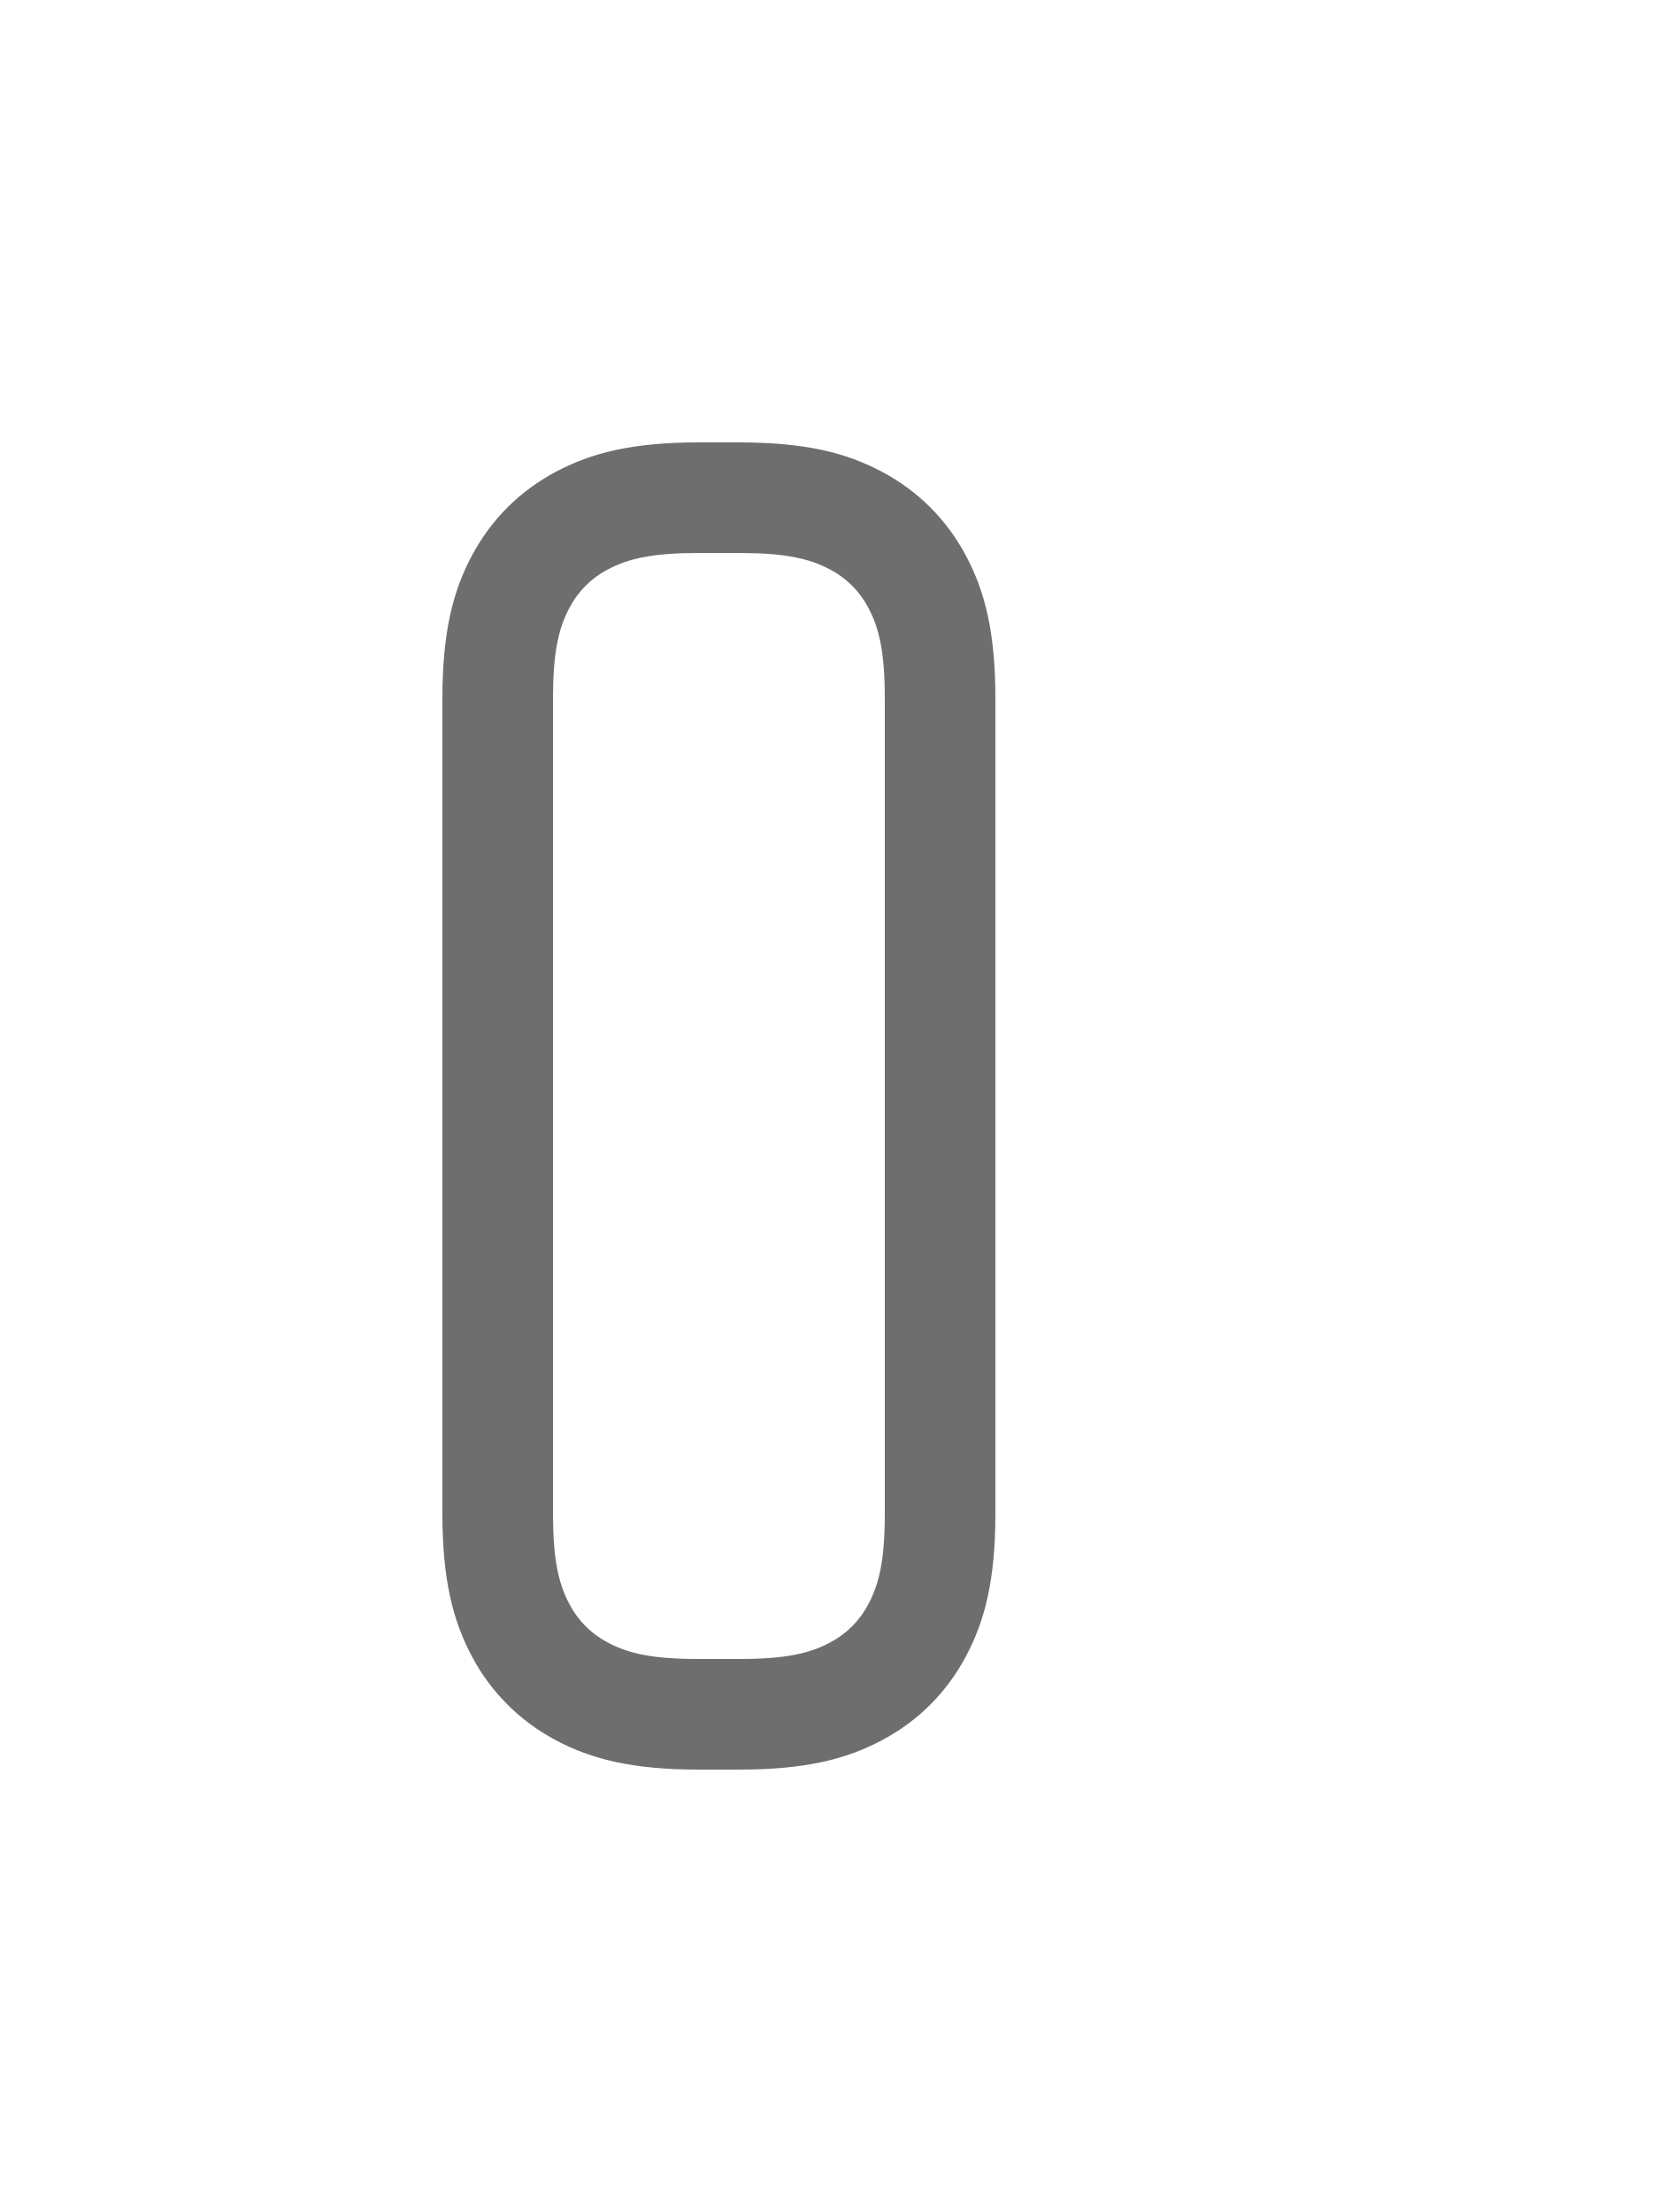
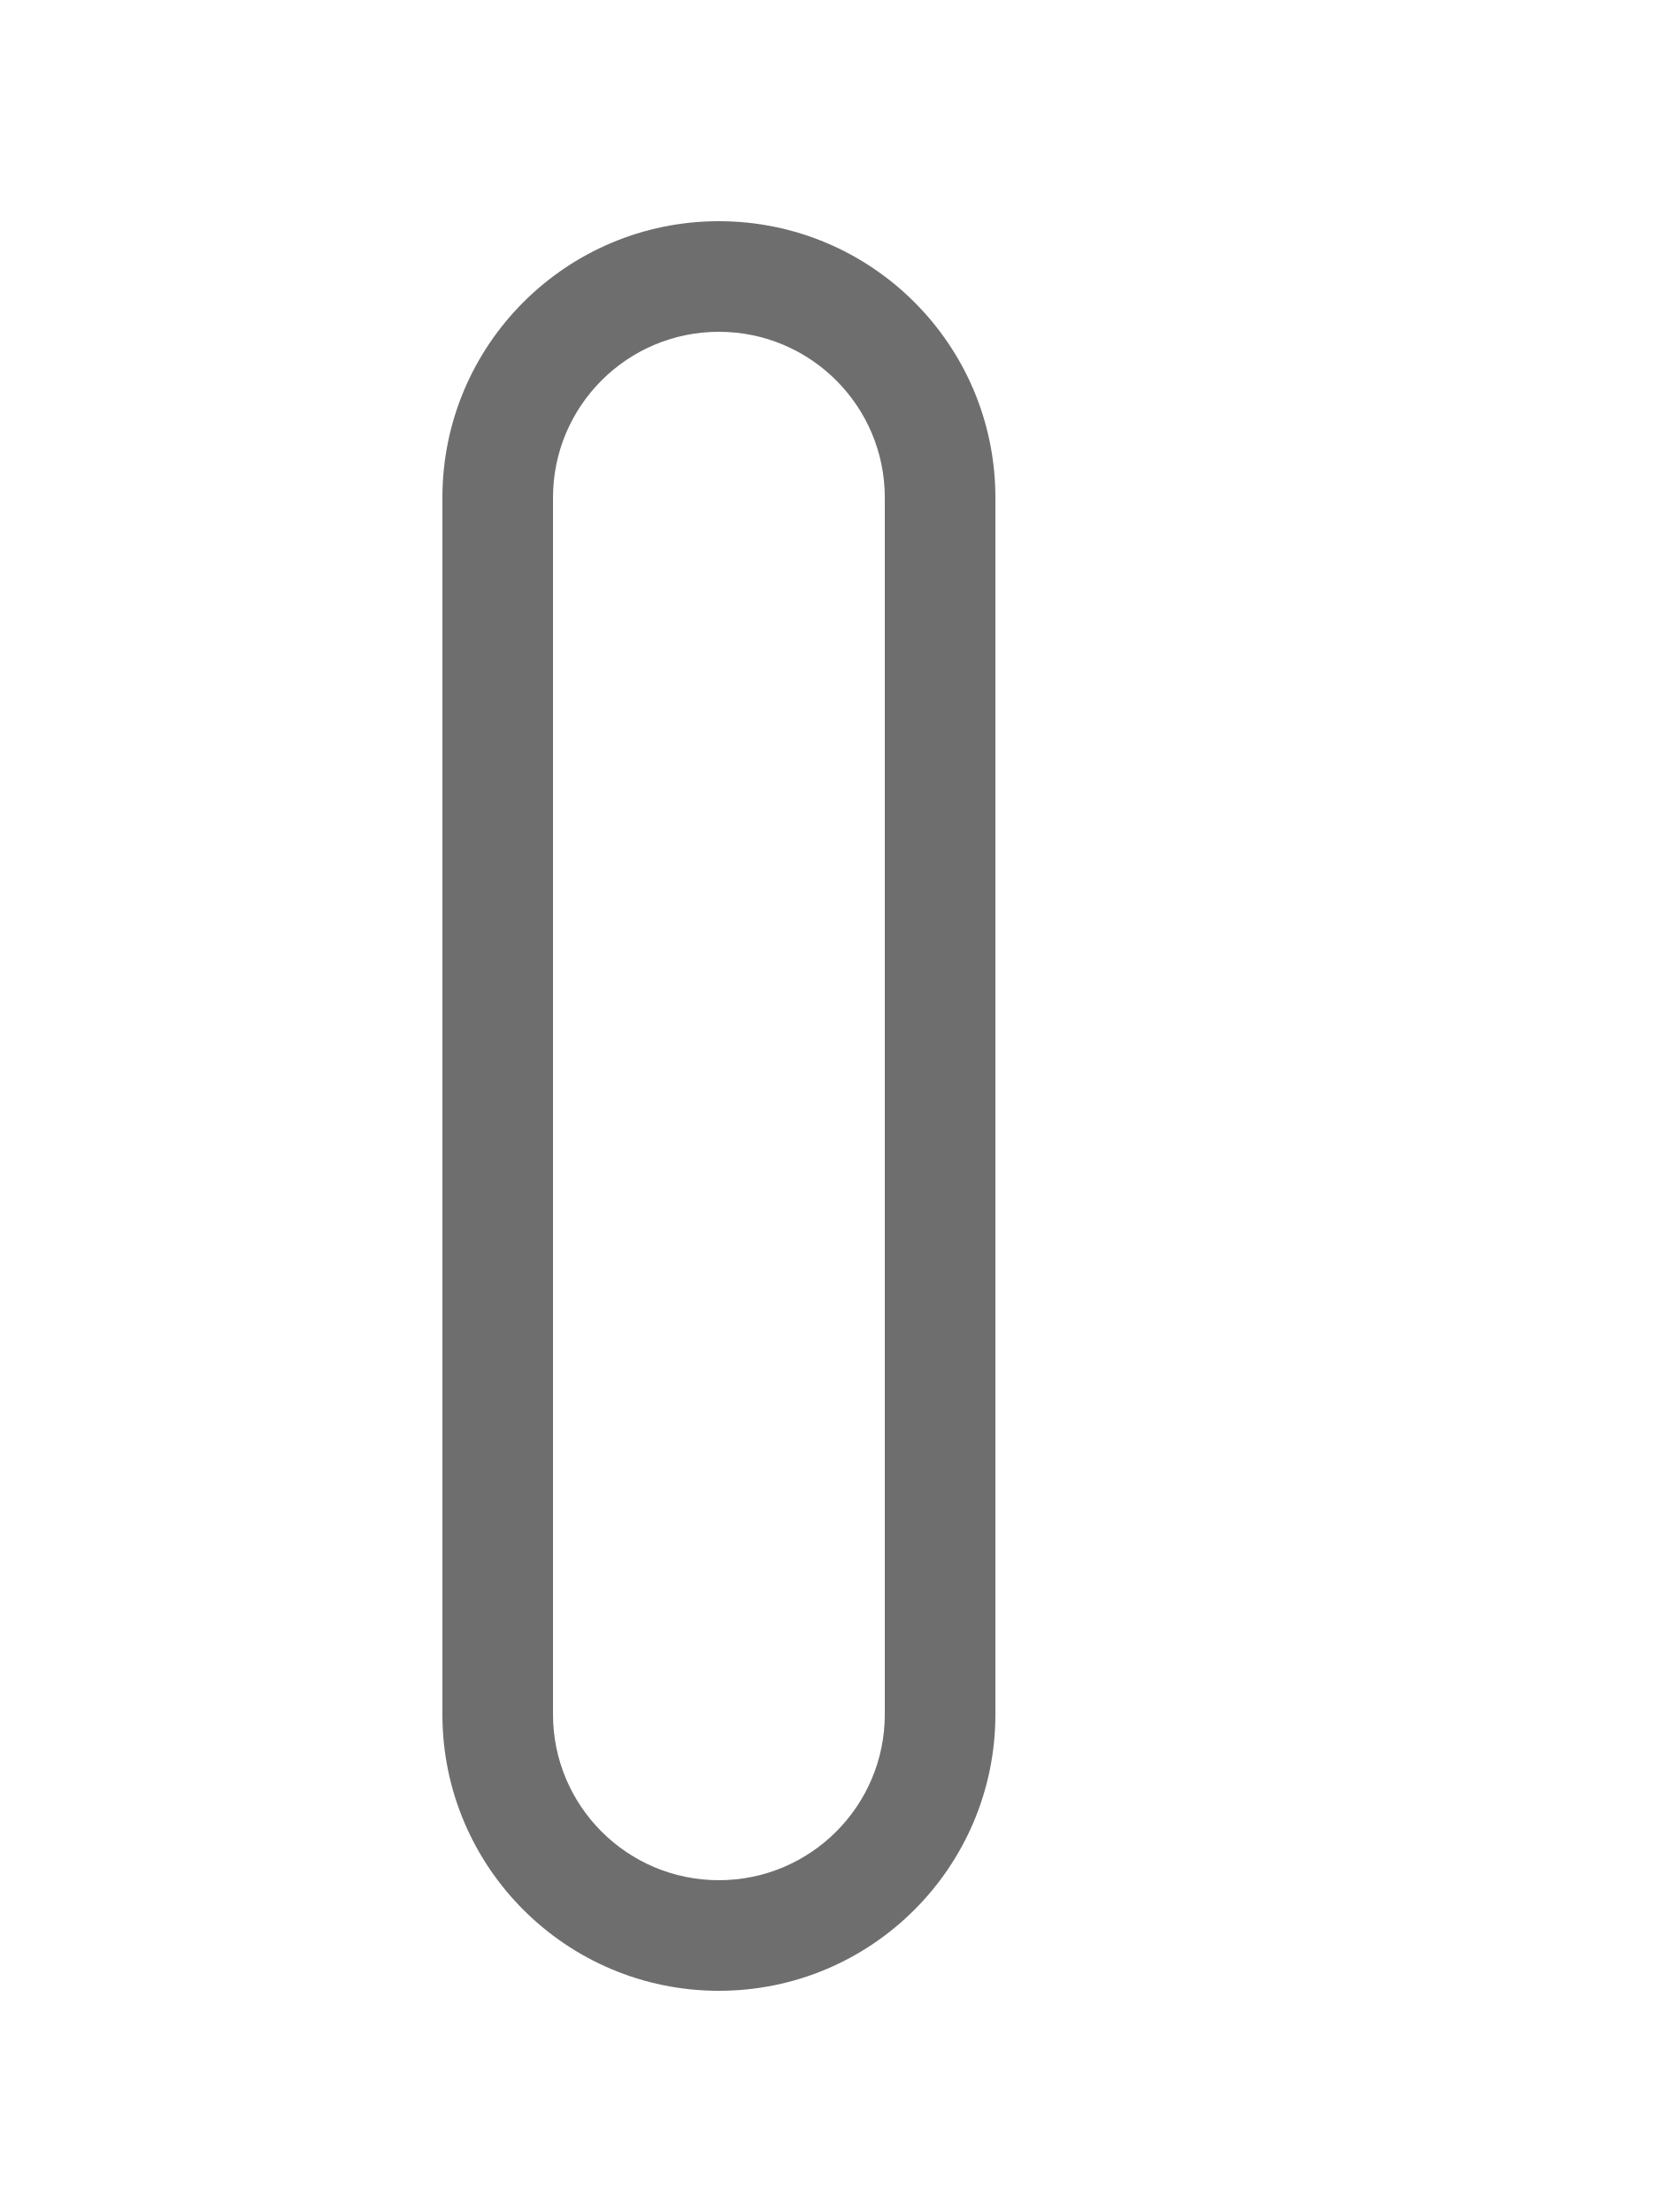
<svg xmlns="http://www.w3.org/2000/svg" width="15" height="20" viewBox="0 0 15 20">
  <rect width="15" height="20" fill="none" />
-   <path d="M6.316 5c-.41 0-.632.048-.821.149a.818.818 0 0 0-.346.346c-.101.189-.149.41-.149.821v7.368c0 .41.048.632.149.821a.818.818 0 0 0 .346.346c.189.101.41.149.821.149h.368c.41 0 .632-.048.821-.149a.818.818 0 0 0 .346-.346c.101-.189.149-.41.149-.821V6.316c0-.41-.048-.632-.149-.821a.818.818 0 0 0-.346-.346C7.316 5.048 7.095 5 6.684 5h-.368zm0-1h.368c.594 0 .967.093 1.293.267.326.174.582.43.756.756.174.326.267.699.267 1.293v7.368c0 .594-.093.967-.267 1.293-.174.326-.43.582-.756.756-.326.174-.699.267-1.293.267h-.368c-.594 0-.967-.093-1.293-.267a1.817 1.817 0 0 1-.756-.756C4.093 14.65 4 14.278 4 13.684V6.316c0-.594.093-.967.267-1.293.174-.326.43-.582.756-.756C5.35 4.093 5.722 4 6.316 4z" fill="#6E6E6E" fill-rule="nonzero" />
+   <path d="M6.5 2A2.5 2.5 0 0 1 9 4.5v11a2.5 2.5 0 1 1-5 0v-11A2.5 2.5 0 0 1 6.5 2zm0 1A1.5 1.5 0 0 0 5 4.5v11a1.5 1.5 0 0 0 3 0v-11A1.5 1.5 0 0 0 6.5 3z" fill="#6E6E6E" fill-rule="evenodd" />
</svg>
